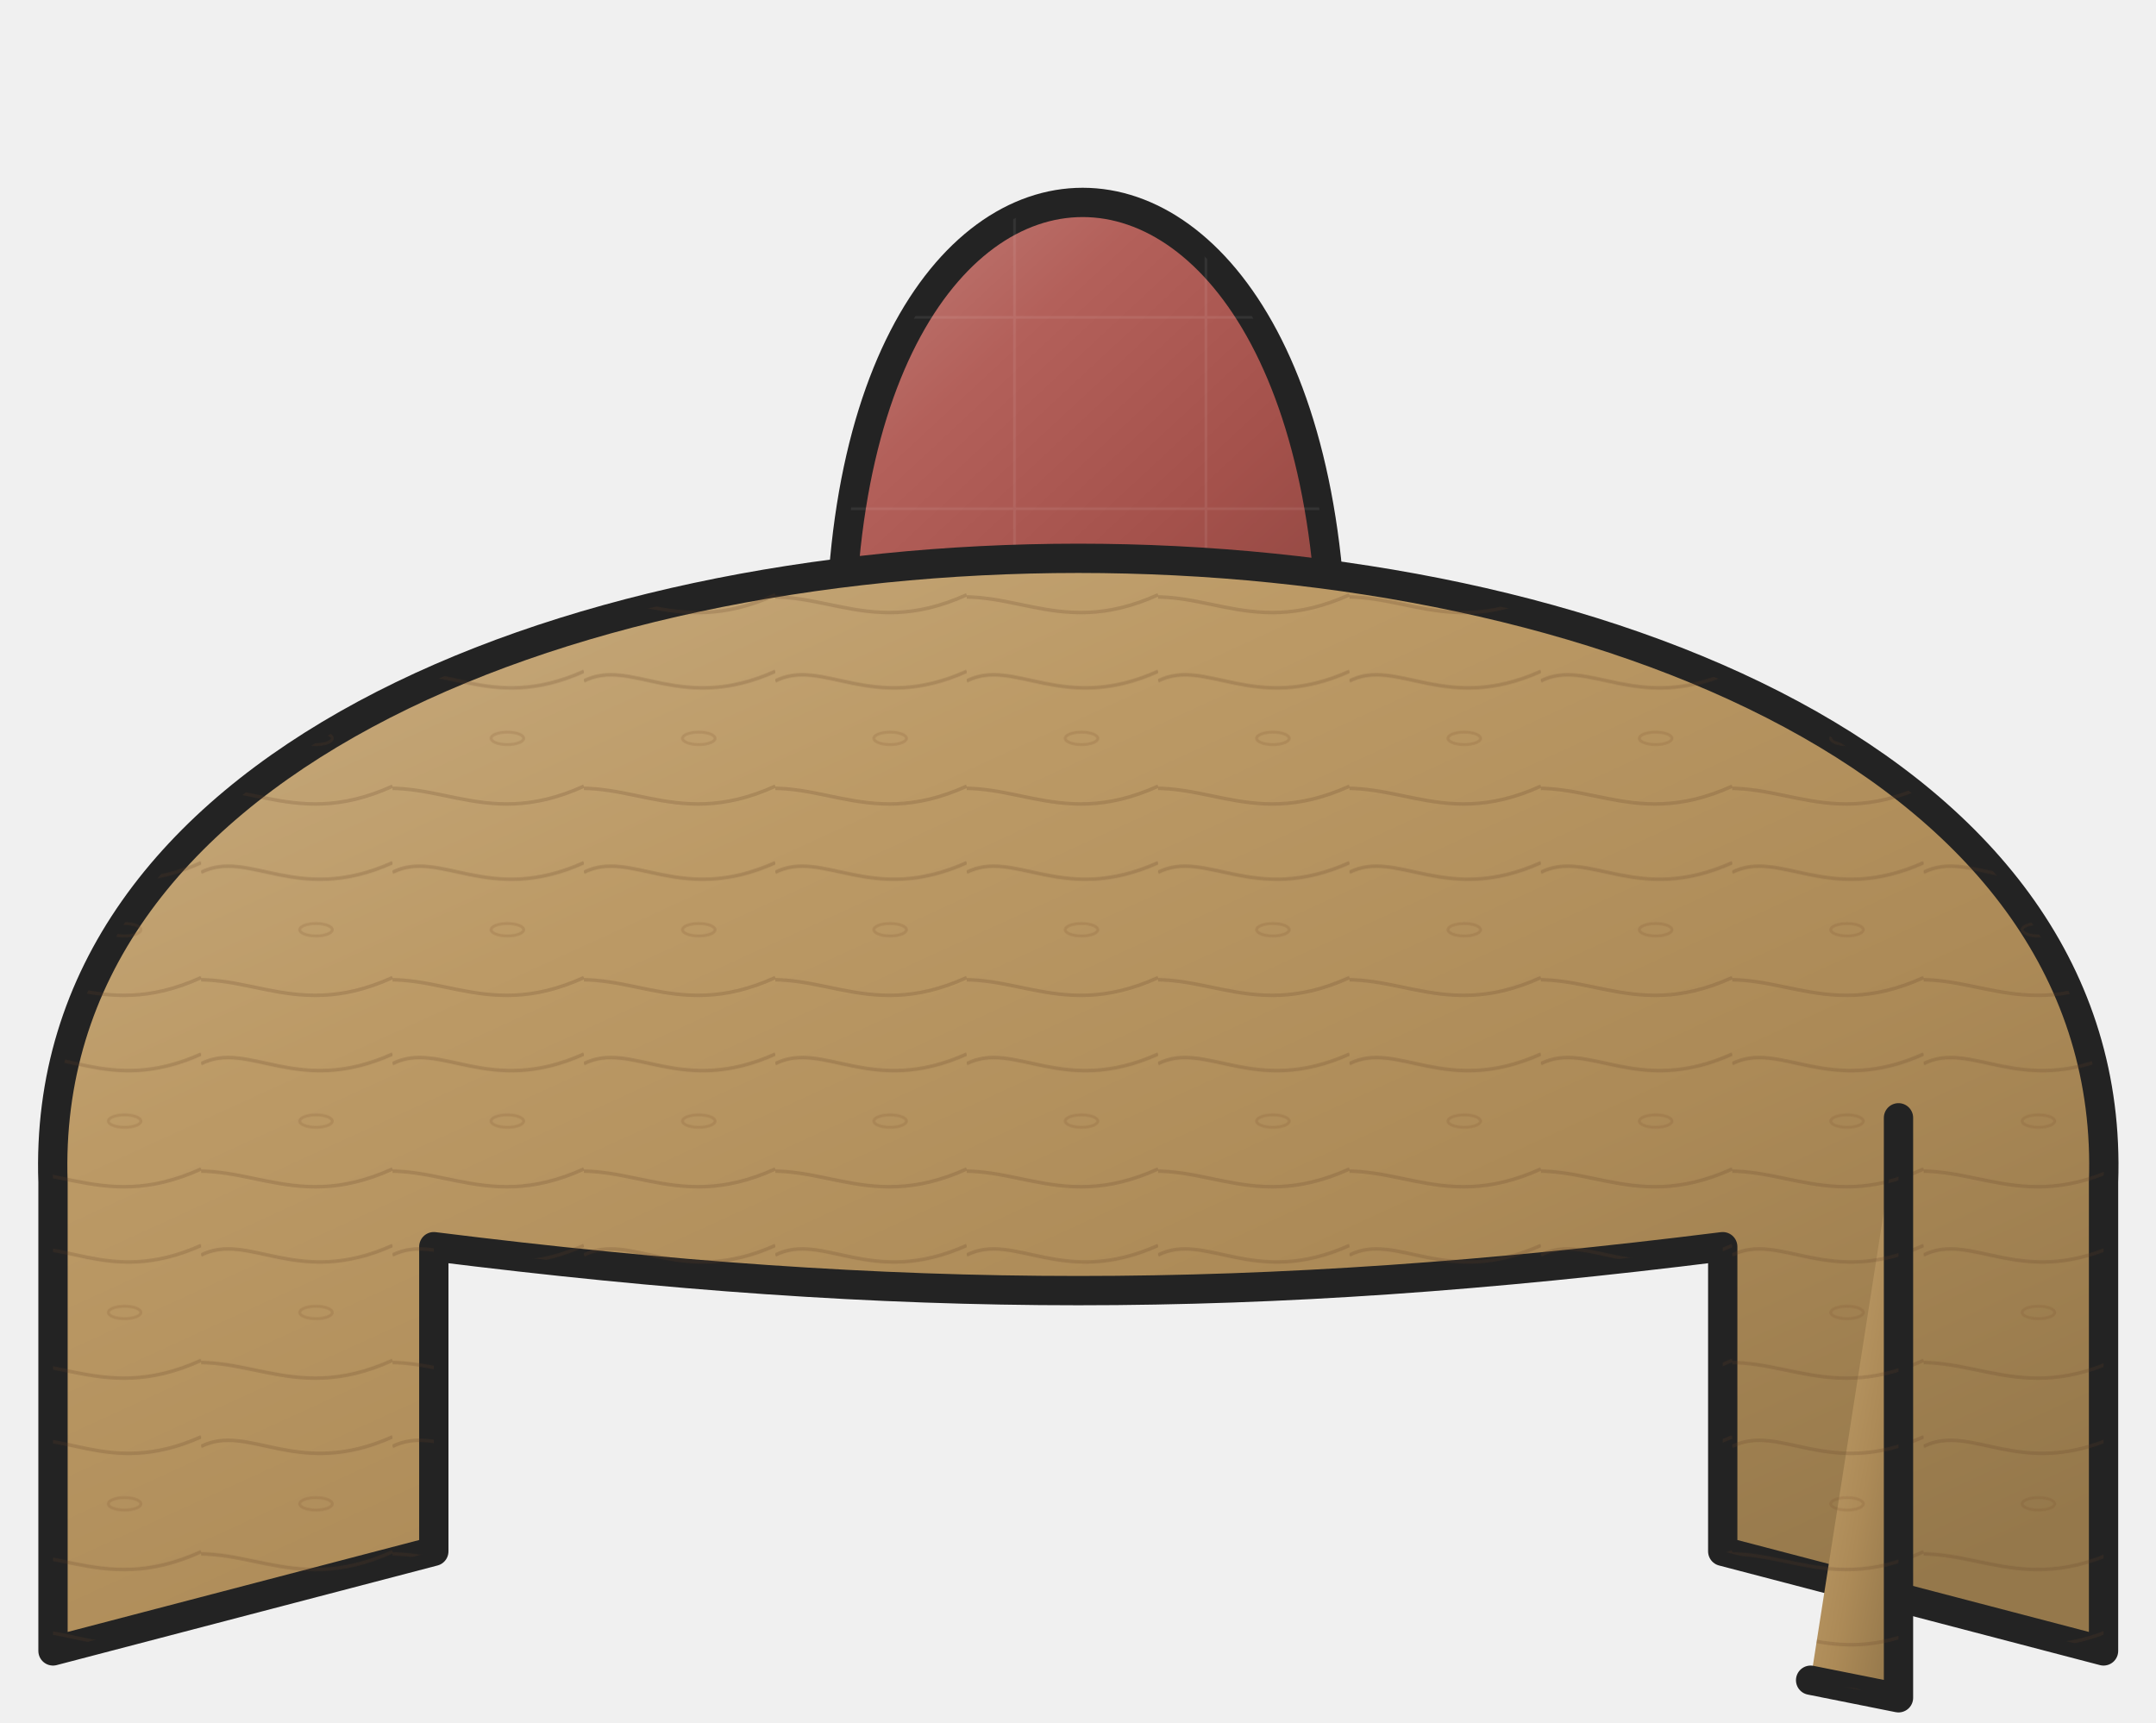
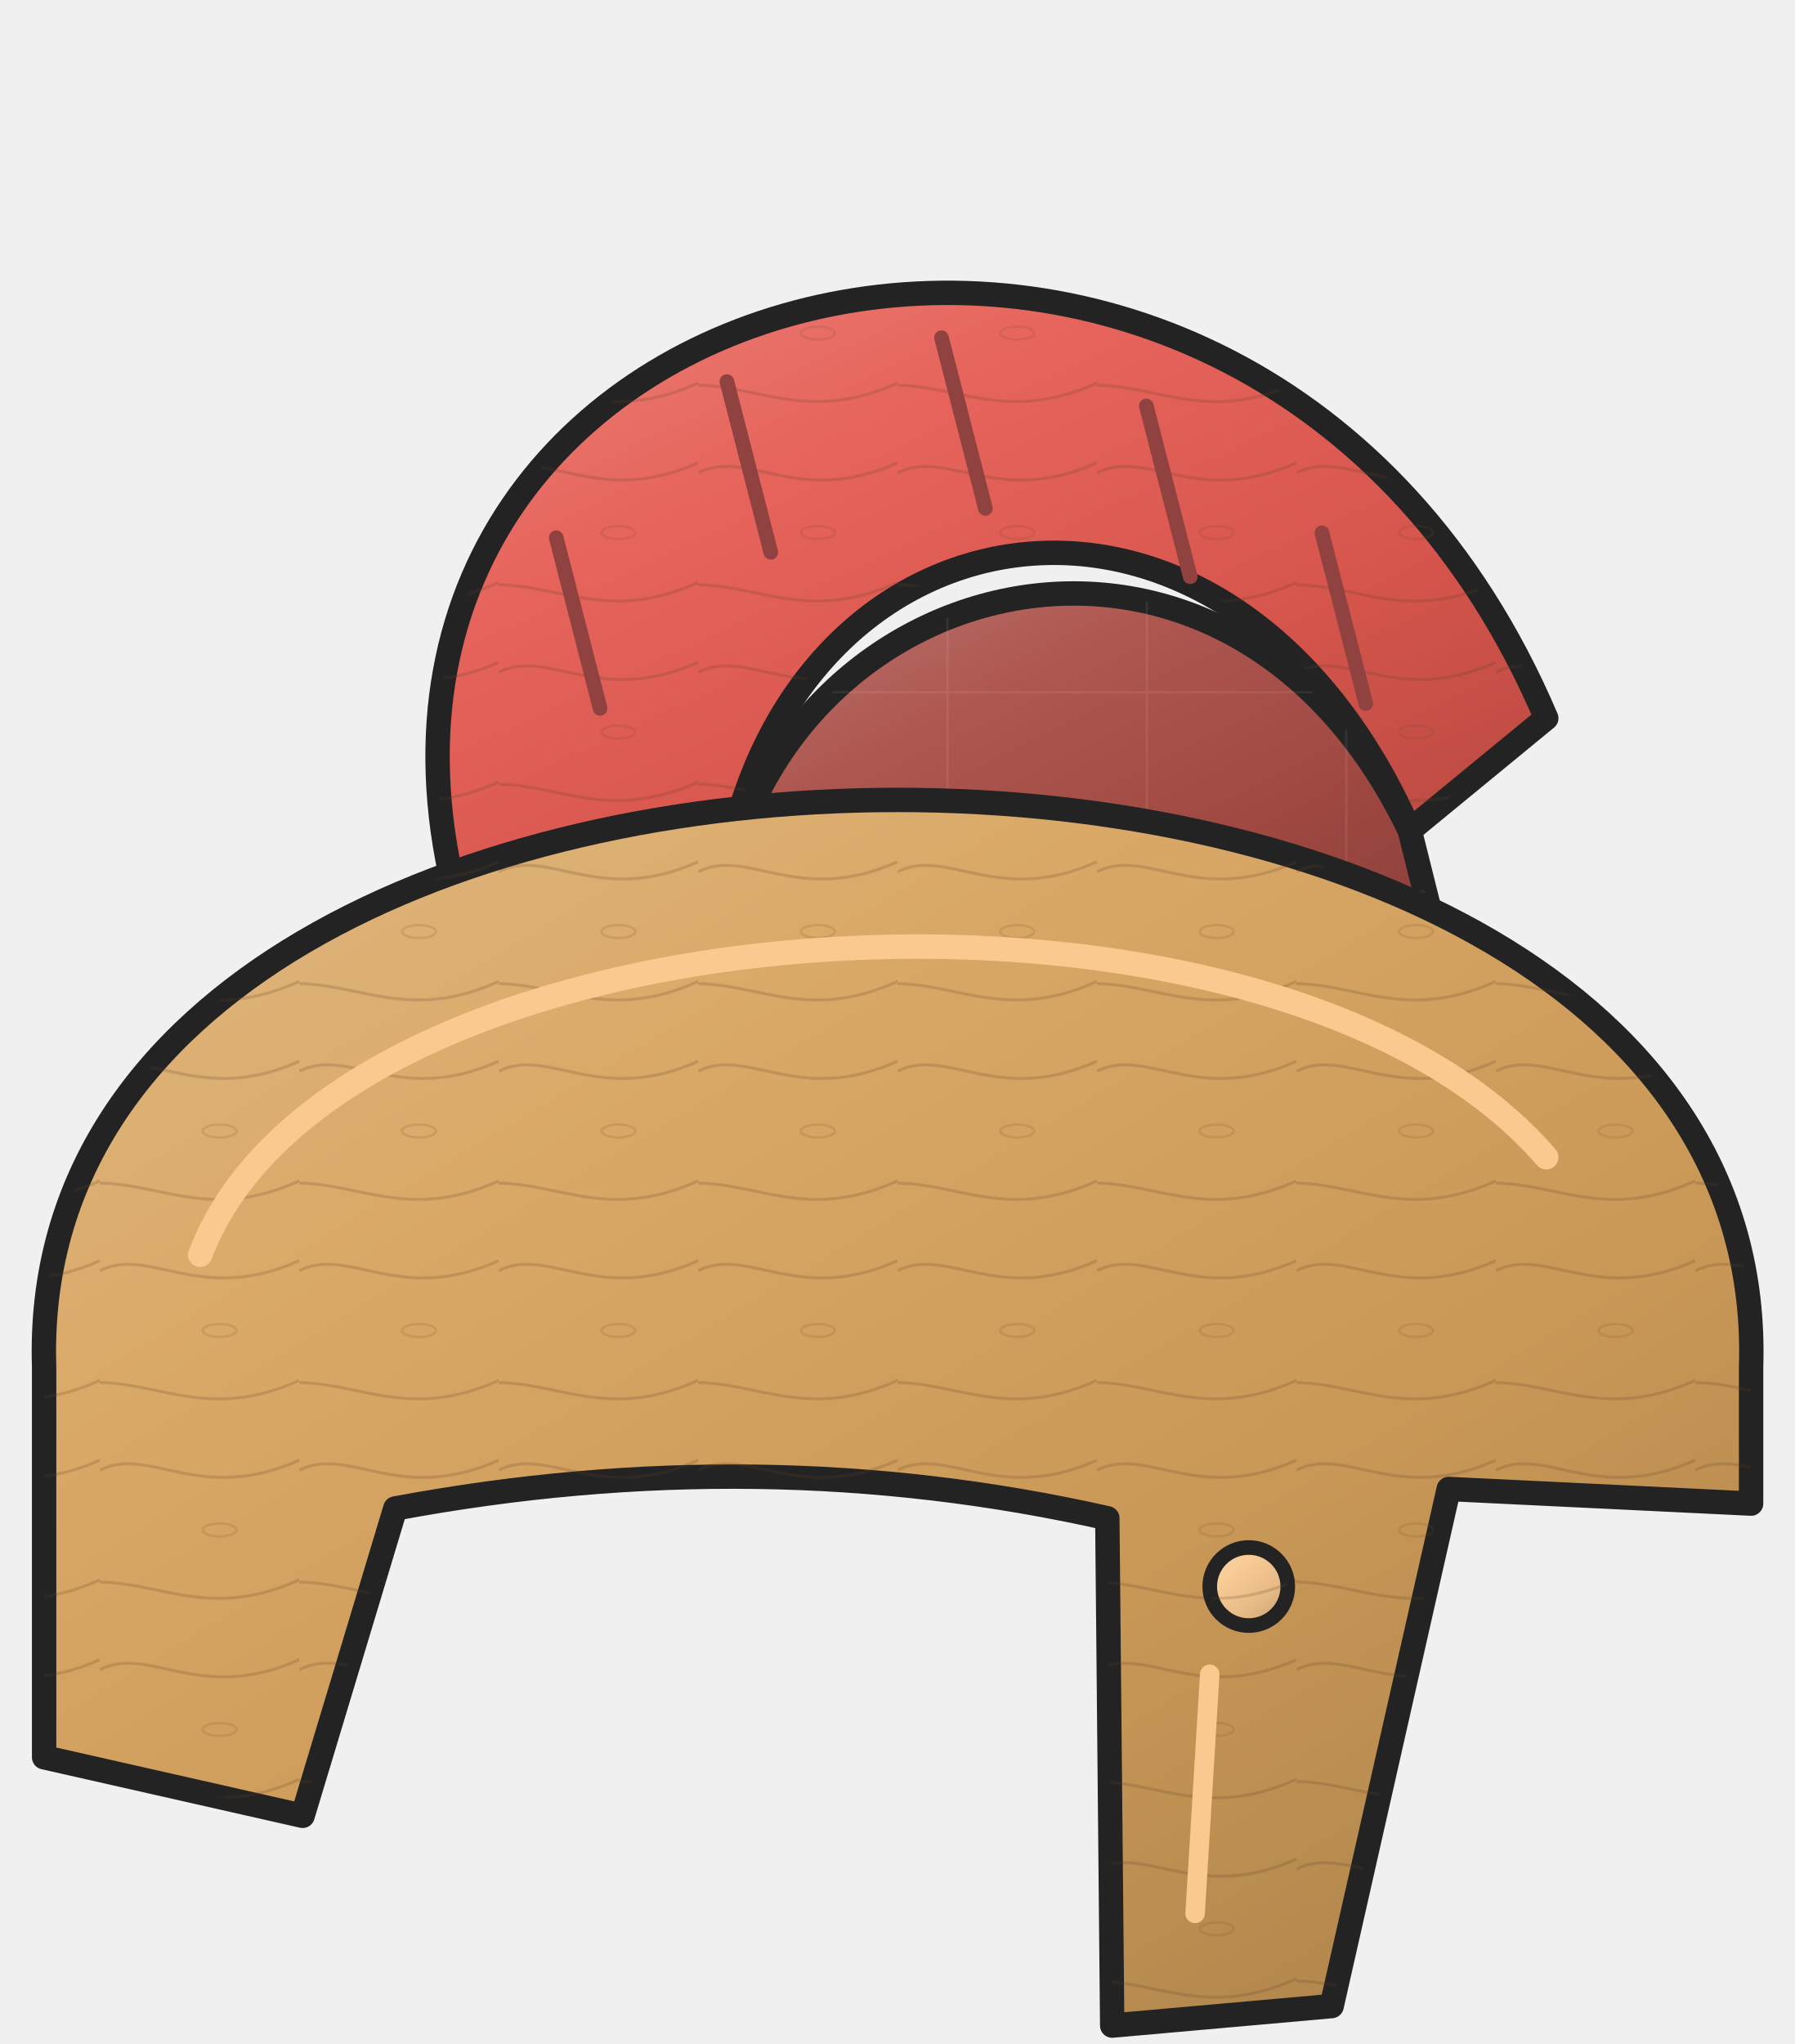
- <svg xmlns="http://www.w3.org/2000/svg" width="368" height="294" viewBox="-165 -732 368 294" data-detail="1">
+ <svg xmlns="http://www.w3.org/2000/svg" width="368" height="419" viewBox="-165 -773 368 419" data-detail="1">
  <defs>
-     <linearGradient id="light-8bc5e4b8" x1="0%" y1="0%" x2="85%" y2="100%">
-       <stop offset="0%" stop-color="#c17e78" />
-       <stop offset="32%" stop-color="#b3605a" />
-       <stop offset="68%" stop-color="#a4514b" />
-       <stop offset="100%" stop-color="#8e4641" />
+     <linearGradient id="light-3db72fd9" x1="0%" y1="0%" x2="85%" y2="100%">
+       <stop offset="0%" stop-color="#eb8179" />
+       <stop offset="32%" stop-color="#e6645b" />
+       <stop offset="68%" stop-color="#d6554c" />
+       <stop offset="100%" stop-color="#b94a42" />
    </linearGradient>
-     <pattern id="surface-fabric" patternUnits="userSpaceOnUse" width="32.667" height="32.667">
-       <path d="M0 8.167 H32.667 M8.167 0 V32.667" fill="none" stroke="#ffffff" stroke-width="0.45" opacity=".075" />
+     <pattern id="surface-wood" patternUnits="userSpaceOnUse" width="40.889" height="40.889">
+       <path d="M0 6.133 C10.222 1.022 20.444 13.289 40.889 4.089 M-10.222 30.667 C8.178 24.533 18.4 38.844 40.889 28.622" fill="none" stroke="#613e26" stroke-width="0.6" opacity=".21" />
+       <ellipse cx="24.533" cy="18.4" rx="3.476" ry="1.329" fill="none" stroke="#754728" stroke-width="0.5" opacity=".16" />
    </pattern>
-     <linearGradient id="light-92834e47" x1="0%" y1="0%" x2="85%" y2="100%">
-       <stop offset="0%" stop-color="#c8ad82" />
-       <stop offset="32%" stop-color="#bc9a66" />
-       <stop offset="68%" stop-color="#ac8a57" />
-       <stop offset="100%" stop-color="#95784b" />
+     <linearGradient id="light-0e9140fd" x1="0%" y1="0%" x2="85%" y2="100%">
+       <stop offset="0%" stop-color="#bd7671" />
+       <stop offset="32%" stop-color="#ae5750" />
+       <stop offset="68%" stop-color="#9e4841" />
+       <stop offset="100%" stop-color="#893e39" />
    </linearGradient>
-     <pattern id="surface-wood" patternUnits="userSpaceOnUse" width="32.667" height="32.667">
-       <path d="M0 4.9 C8.167 0.817 16.333 10.617 32.667 3.267 M-8.167 24.5 C6.533 19.6 14.7 31.033 32.667 22.867" fill="none" stroke="#613e26" stroke-width="0.6" opacity=".21" />
-       <ellipse cx="19.6" cy="14.7" rx="2.777" ry="1.062" fill="none" stroke="#754728" stroke-width="0.5" opacity=".16" />
+     <pattern id="surface-fabric" patternUnits="userSpaceOnUse" width="40.889" height="40.889">
+       <path d="M0 10.222 H40.889 M10.222 0 V40.889" fill="none" stroke="#ffffff" stroke-width="0.45" opacity=".075" />
    </pattern>
+     <linearGradient id="light-5aa73963" x1="0%" y1="0%" x2="85%" y2="100%">
+       <stop offset="0%" stop-color="#e0b882" />
+       <stop offset="32%" stop-color="#d9a866" />
+       <stop offset="68%" stop-color="#c99857" />
+       <stop offset="100%" stop-color="#ae844b" />
+     </linearGradient>
+     <linearGradient id="light-d3ddf16d" x1="0%" y1="0%" x2="85%" y2="100%">
+       <stop offset="0%" stop-color="#fad5aa" />
+       <stop offset="32%" stop-color="#f9cc96" />
+       <stop offset="68%" stop-color="#e9bc87" />
+       <stop offset="100%" stop-color="#caa375" />
+     </linearGradient>
  </defs>
  <g>
-     <path d="M-20.953 -605.199 C-29.953 -728.199 69.047 -728.199 62.047 -605.199Z" fill="url(#light-8bc5e4b8)" stroke="#232323" stroke-width="5" stroke-linejoin="round" stroke-linecap="round" />
-     <path d="M-20.953 -605.199 C-29.953 -728.199 69.047 -728.199 62.047 -605.199Z" fill="url(#surface-fabric)" stroke="none" stroke-width="5" stroke-linejoin="round" stroke-linecap="round" />
-     <path d="M-155.953 -450.199 L-155.953 -530.199 C-160.953 -672.199 199.047 -672.199 194.047 -530.199 L194.047 -450.199 L129.047 -467.199 L129.047 -519.199 C49.047 -509.199 -10.953 -509.199 -90.953 -519.199 L-90.953 -467.199Z" fill="url(#light-92834e47)" stroke="#232323" stroke-width="5" stroke-linejoin="round" stroke-linecap="round" />
-     <path d="M-155.953 -450.199 L-155.953 -530.199 C-160.953 -672.199 199.047 -672.199 194.047 -530.199 L194.047 -450.199 L129.047 -467.199 L129.047 -519.199 C49.047 -509.199 -10.953 -509.199 -90.953 -519.199 L-90.953 -467.199Z" fill="url(#surface-wood)" stroke="none" stroke-width="5" stroke-linejoin="round" stroke-linecap="round" />
-     <path d="M159.047 -541.199 L159.047 -442.199 L144.047 -445.199" fill="url(#light-92834e47)" stroke="#232323" stroke-width="5" stroke-linejoin="round" stroke-linecap="round" />
-     <path d="M159.047 -541.199 L159.047 -442.199 L144.047 -445.199" fill="url(#surface-wood)" stroke="none" stroke-width="5" stroke-linejoin="round" stroke-linecap="round" />
+     <g transform="translate(19.04705 -477.7752) scale(1 1)">
+       <path d="M-91 -113 C-122 -243 72 -291 133 -148 L105 -125 C67 -211 -26 -194 -36 -111Z" fill="url(#light-3db72fd9)" stroke="#232323" stroke-width="5" stroke-linejoin="round" stroke-linecap="round" />
+       <path d="M-91 -113 C-122 -243 72 -291 133 -148 L105 -125 C67 -211 -26 -194 -36 -111Z" fill="url(#surface-wood)" stroke="none" stroke-width="5" stroke-linejoin="round" stroke-linecap="round" />
+       <path d="M-36 -111 C-23 -180 68 -202 105 -125 L115 -85 L-38 -85Z" fill="url(#light-0e9140fd)" stroke="#232323" stroke-width="5" stroke-linejoin="round" stroke-linecap="round" />
+       <path d="M-36 -111 C-23 -180 68 -202 105 -125 L115 -85 L-38 -85Z" fill="url(#surface-fabric)" stroke="none" stroke-width="5" stroke-linejoin="round" stroke-linecap="round" />
+       <path d="M-70 -185 L-61 -150" fill="none" stroke="#8F4240" stroke-width="3" stroke-linejoin="round" stroke-linecap="round" />
+       <path d="M-35 -217 L-26 -182" fill="none" stroke="#8F4240" stroke-width="3" stroke-linejoin="round" stroke-linecap="round" />
+       <path d="M9 -226 L18 -191" fill="none" stroke="#8F4240" stroke-width="3" stroke-linejoin="round" stroke-linecap="round" />
+       <path d="M51 -212 L60 -177" fill="none" stroke="#8F4240" stroke-width="3" stroke-linejoin="round" stroke-linecap="round" />
+       <path d="M87 -186 L96 -151" fill="none" stroke="#8F4240" stroke-width="3" stroke-linejoin="round" stroke-linecap="round" />
+       <path d="M-175 65 L-175 -15 C-180 -170 180 -170 175 -15 L175 13 L113 10 L89 116 L44 120 L43 16 Q-28 0 -103 14 L-122 77Z" fill="url(#light-5aa73963)" stroke="#232323" stroke-width="5" stroke-linejoin="round" stroke-linecap="round" />
+       <path d="M-175 65 L-175 -15 C-180 -170 180 -170 175 -15 L175 13 L113 10 L89 116 L44 120 L43 16 Q-28 0 -103 14 L-122 77Z" fill="url(#surface-wood)" stroke="none" stroke-width="5" stroke-linejoin="round" stroke-linecap="round" />
+       <ellipse cx="72" cy="30" rx="8" ry="8" fill="url(#light-d3ddf16d)" stroke="#232323" stroke-width="3" />
+       <ellipse cx="72" cy="30" rx="8" ry="8" fill="url(#surface-wood)" stroke="none" stroke-width="3" />
+       <path d="M64 48 L61 97" fill="none" stroke="#F9C990" stroke-width="4" stroke-linejoin="round" stroke-linecap="round" />
+       <path d="M-143 -38 C-115 -112 76 -124 133 -58" fill="none" stroke="#F9C990" stroke-width="5" stroke-linejoin="round" stroke-linecap="round" />
+     </g>
  </g>
</svg>
